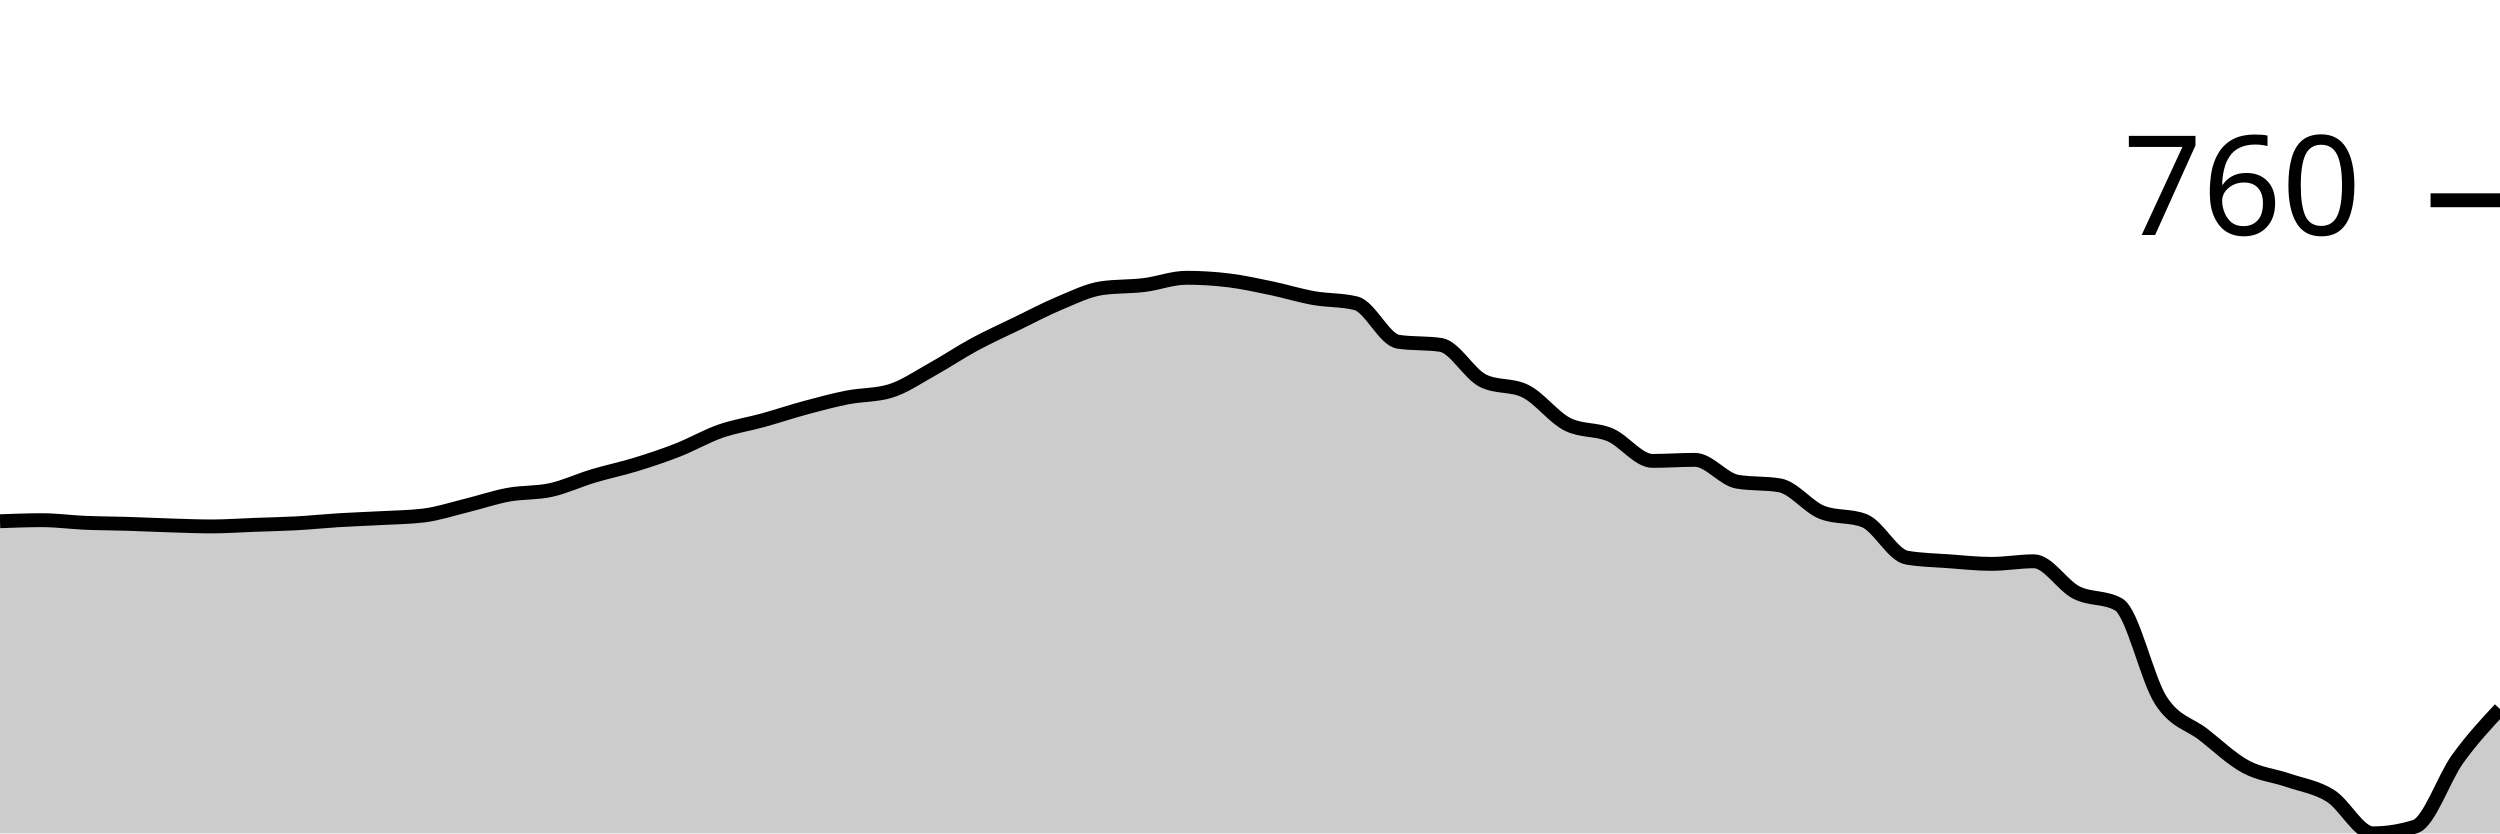
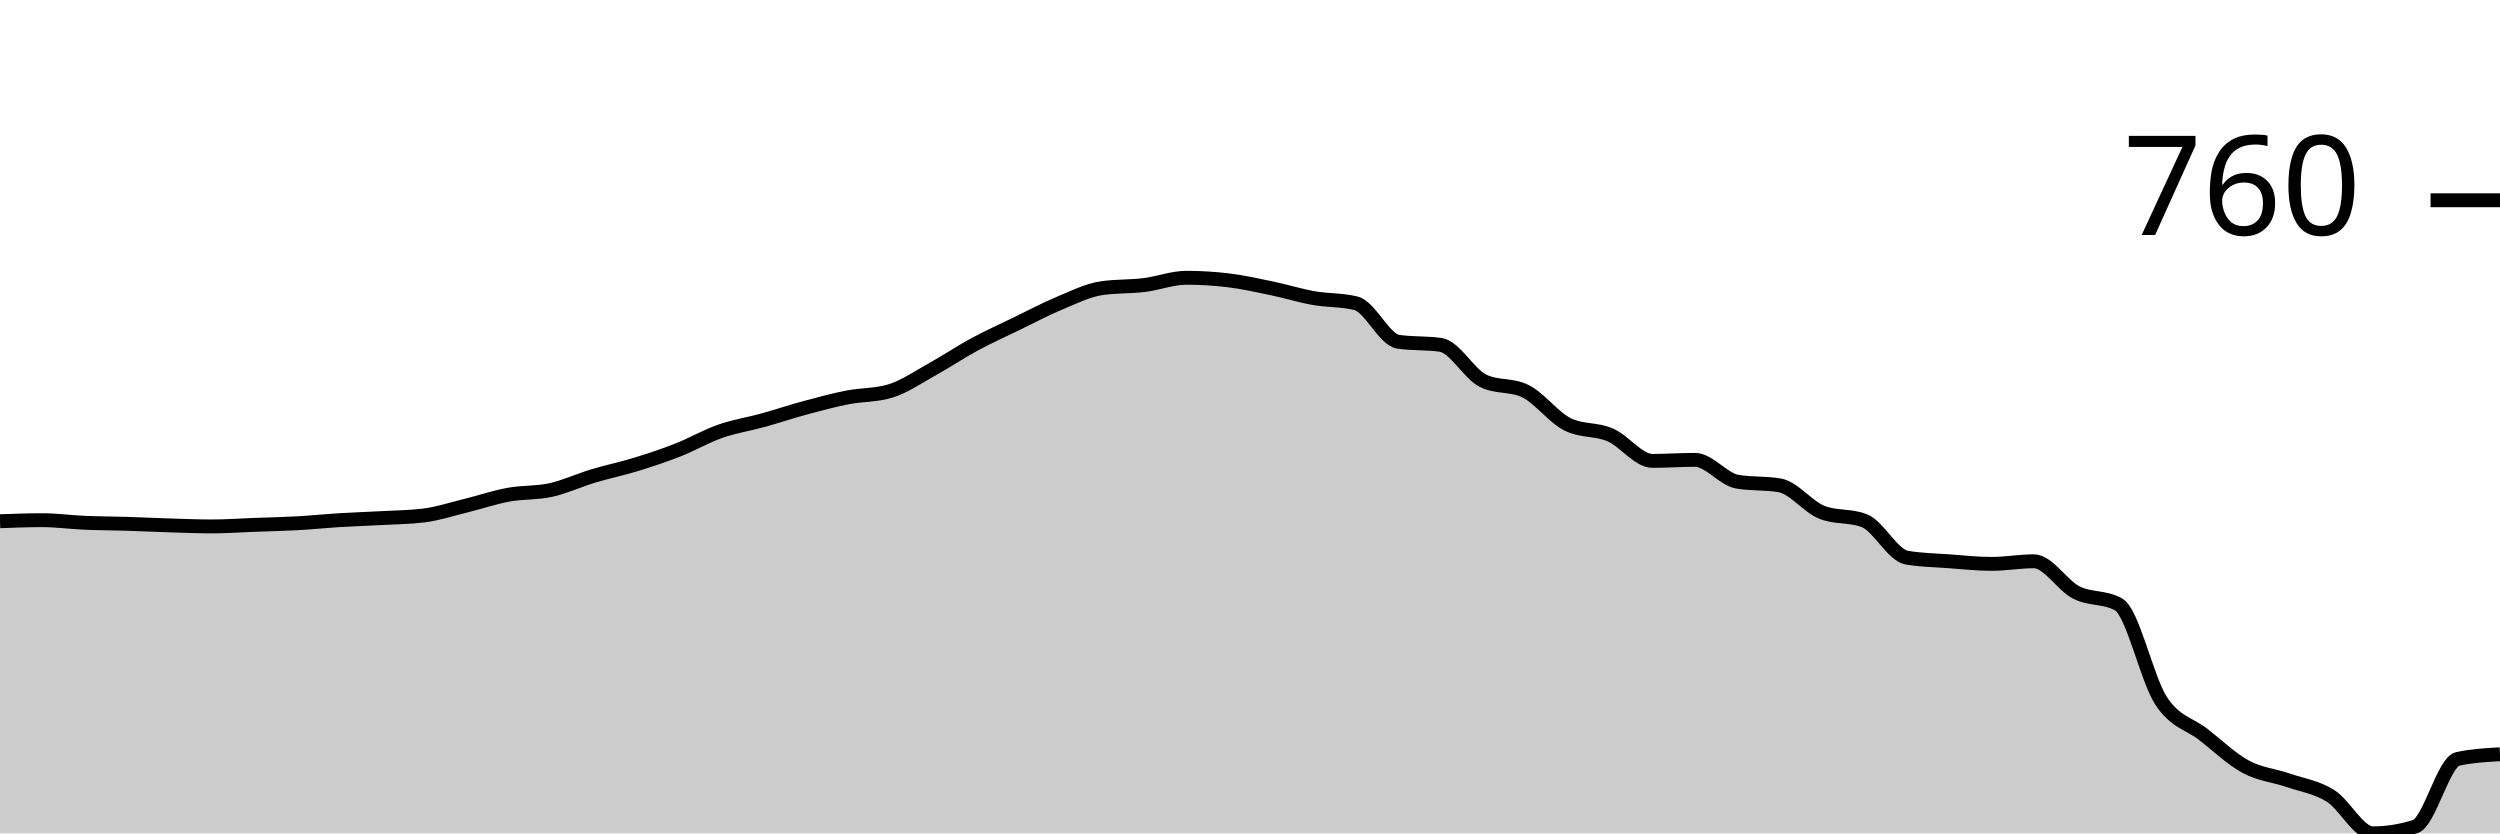
<svg xmlns="http://www.w3.org/2000/svg" viewBox="0 0 180 60">
  <g transform="translate(0,20)">
-     <path class="area" fill="rgba(0, 0, 0, 0.2)" d="M0,17.528C1.017,17.491,2.034,17.453,3.051,17.453C4.068,17.453,5.085,17.597,6.102,17.64C7.119,17.684,8.136,17.684,9.153,17.715C10.169,17.747,11.186,17.797,12.203,17.828C13.22,17.859,14.237,17.903,15.254,17.903C16.271,17.903,17.288,17.828,18.305,17.79C19.322,17.753,20.339,17.734,21.356,17.678C22.373,17.622,23.39,17.516,24.407,17.453C25.424,17.391,26.441,17.36,27.458,17.303C28.475,17.247,29.492,17.241,30.508,17.116C31.525,16.991,32.542,16.654,33.559,16.404C34.576,16.155,35.593,15.805,36.61,15.618C37.627,15.431,38.644,15.506,39.661,15.281C40.678,15.056,41.695,14.576,42.712,14.27C43.729,13.964,44.746,13.758,45.763,13.446C46.78,13.134,47.797,12.797,48.814,12.397C49.831,11.998,50.847,11.404,51.864,11.049C52.881,10.693,53.898,10.543,54.915,10.262C55.932,9.981,56.949,9.638,57.966,9.363C58.983,9.089,60,8.814,61.017,8.614C62.034,8.414,63.051,8.464,64.068,8.165C65.085,7.865,66.102,7.154,67.119,6.592C68.136,6.03,69.153,5.343,70.169,4.794C71.186,4.245,72.203,3.789,73.22,3.296C74.237,2.803,75.254,2.26,76.271,1.835C77.288,1.411,78.305,0.899,79.322,0.749C80.339,0.599,81.356,0.649,82.373,0.524C83.39,0.4,84.407,0,85.424,0C86.441,0,87.458,0.062,88.475,0.187C89.492,0.312,90.508,0.537,91.525,0.749C92.542,0.961,93.559,1.28,94.576,1.461C95.593,1.642,96.61,1.586,97.627,1.835C98.644,2.085,99.661,4.457,100.678,4.607C101.695,4.757,102.712,4.682,103.729,4.831C104.746,4.981,105.763,6.916,106.78,7.416C107.797,7.915,108.814,7.665,109.831,8.165C110.847,8.664,111.864,10.062,112.881,10.562C113.898,11.061,114.915,10.874,115.932,11.311C116.949,11.748,117.966,13.184,118.983,13.184C120,13.184,121.017,13.109,122.034,13.109C123.051,13.109,124.068,14.507,125.085,14.682C126.102,14.856,127.119,14.769,128.136,14.944C129.153,15.119,130.169,16.492,131.186,16.891C132.203,17.291,133.22,17.091,134.237,17.491C135.254,17.89,136.271,19.975,137.288,20.15C138.305,20.325,139.322,20.337,140.339,20.412C141.356,20.487,142.373,20.599,143.39,20.599C144.407,20.599,145.424,20.412,146.441,20.412C147.458,20.412,148.475,22.141,149.492,22.659C150.508,23.177,151.525,22.946,152.542,23.521C153.559,24.095,154.576,28.889,155.593,30.449C156.61,32.01,157.627,32.091,158.644,32.884C159.661,33.677,160.678,34.657,161.695,35.206C162.712,35.755,163.729,35.83,164.746,36.18C165.763,36.529,166.78,36.667,167.797,37.303C168.814,37.94,169.831,40,170.847,40C171.864,40,172.881,39.838,173.898,39.513C174.915,39.189,175.932,36.055,176.949,34.644C177.966,33.233,178.983,32.141,180,31.049L180,40C178.983,40,177.966,40,176.949,40C175.932,40,174.915,40,173.898,40C172.881,40,171.864,40,170.847,40C169.831,40,168.814,40,167.797,40C166.78,40,165.763,40,164.746,40C163.729,40,162.712,40,161.695,40C160.678,40,159.661,40,158.644,40C157.627,40,156.61,40,155.593,40C154.576,40,153.559,40,152.542,40C151.525,40,150.508,40,149.492,40C148.475,40,147.458,40,146.441,40C145.424,40,144.407,40,143.39,40C142.373,40,141.356,40,140.339,40C139.322,40,138.305,40,137.288,40C136.271,40,135.254,40,134.237,40C133.22,40,132.203,40,131.186,40C130.169,40,129.153,40,128.136,40C127.119,40,126.102,40,125.085,40C124.068,40,123.051,40,122.034,40C121.017,40,120,40,118.983,40C117.966,40,116.949,40,115.932,40C114.915,40,113.898,40,112.881,40C111.864,40,110.847,40,109.831,40C108.814,40,107.797,40,106.78,40C105.763,40,104.746,40,103.729,40C102.712,40,101.695,40,100.678,40C99.661,40,98.644,40,97.627,40C96.61,40,95.593,40,94.576,40C93.559,40,92.542,40,91.525,40C90.508,40,89.492,40,88.475,40C87.458,40,86.441,40,85.424,40C84.407,40,83.39,40,82.373,40C81.356,40,80.339,40,79.322,40C78.305,40,77.288,40,76.271,40C75.254,40,74.237,40,73.22,40C72.203,40,71.186,40,70.169,40C69.153,40,68.136,40,67.119,40C66.102,40,65.085,40,64.068,40C63.051,40,62.034,40,61.017,40C60,40,58.983,40,57.966,40C56.949,40,55.932,40,54.915,40C53.898,40,52.881,40,51.864,40C50.847,40,49.831,40,48.814,40C47.797,40,46.78,40,45.763,40C44.746,40,43.729,40,42.712,40C41.695,40,40.678,40,39.661,40C38.644,40,37.627,40,36.61,40C35.593,40,34.576,40,33.559,40C32.542,40,31.525,40,30.508,40C29.492,40,28.475,40,27.458,40C26.441,40,25.424,40,24.407,40C23.39,40,22.373,40,21.356,40C20.339,40,19.322,40,18.305,40C17.288,40,16.271,40,15.254,40C14.237,40,13.22,40,12.203,40C11.186,40,10.169,40,9.153,40C8.136,40,7.119,40,6.102,40C5.085,40,4.068,40,3.051,40C2.034,40,1.017,40,0,40Z" />
-     <path class="line" stroke="black" fill="none" d="M0,17.528C1.017,17.491,2.034,17.453,3.051,17.453C4.068,17.453,5.085,17.597,6.102,17.64C7.119,17.684,8.136,17.684,9.153,17.715C10.169,17.747,11.186,17.797,12.203,17.828C13.22,17.859,14.237,17.903,15.254,17.903C16.271,17.903,17.288,17.828,18.305,17.79C19.322,17.753,20.339,17.734,21.356,17.678C22.373,17.622,23.39,17.516,24.407,17.453C25.424,17.391,26.441,17.36,27.458,17.303C28.475,17.247,29.492,17.241,30.508,17.116C31.525,16.991,32.542,16.654,33.559,16.404C34.576,16.155,35.593,15.805,36.61,15.618C37.627,15.431,38.644,15.506,39.661,15.281C40.678,15.056,41.695,14.576,42.712,14.27C43.729,13.964,44.746,13.758,45.763,13.446C46.78,13.134,47.797,12.797,48.814,12.397C49.831,11.998,50.847,11.404,51.864,11.049C52.881,10.693,53.898,10.543,54.915,10.262C55.932,9.981,56.949,9.638,57.966,9.363C58.983,9.089,60,8.814,61.017,8.614C62.034,8.414,63.051,8.464,64.068,8.165C65.085,7.865,66.102,7.154,67.119,6.592C68.136,6.03,69.153,5.343,70.169,4.794C71.186,4.245,72.203,3.789,73.22,3.296C74.237,2.803,75.254,2.26,76.271,1.835C77.288,1.411,78.305,0.899,79.322,0.749C80.339,0.599,81.356,0.649,82.373,0.524C83.39,0.4,84.407,0,85.424,0C86.441,0,87.458,0.062,88.475,0.187C89.492,0.312,90.508,0.537,91.525,0.749C92.542,0.961,93.559,1.28,94.576,1.461C95.593,1.642,96.61,1.586,97.627,1.835C98.644,2.085,99.661,4.457,100.678,4.607C101.695,4.757,102.712,4.682,103.729,4.831C104.746,4.981,105.763,6.916,106.78,7.416C107.797,7.915,108.814,7.665,109.831,8.165C110.847,8.664,111.864,10.062,112.881,10.562C113.898,11.061,114.915,10.874,115.932,11.311C116.949,11.748,117.966,13.184,118.983,13.184C120,13.184,121.017,13.109,122.034,13.109C123.051,13.109,124.068,14.507,125.085,14.682C126.102,14.856,127.119,14.769,128.136,14.944C129.153,15.119,130.169,16.492,131.186,16.891C132.203,17.291,133.22,17.091,134.237,17.491C135.254,17.89,136.271,19.975,137.288,20.15C138.305,20.325,139.322,20.337,140.339,20.412C141.356,20.487,142.373,20.599,143.39,20.599C144.407,20.599,145.424,20.412,146.441,20.412C147.458,20.412,148.475,22.141,149.492,22.659C150.508,23.177,151.525,22.946,152.542,23.521C153.559,24.095,154.576,28.889,155.593,30.449C156.61,32.01,157.627,32.091,158.644,32.884C159.661,33.677,160.678,34.657,161.695,35.206C162.712,35.755,163.729,35.83,164.746,36.18C165.763,36.529,166.78,36.667,167.797,37.303C168.814,37.94,169.831,40,170.847,40C171.864,40,172.881,39.838,173.898,39.513C174.915,39.189,175.932,36.055,176.949,34.644C177.966,33.233,178.983,32.141,180,31.049" />
+     <path class="area" fill="rgba(0, 0, 0, 0.2)" d="M0,17.528C1.017,17.491,2.034,17.453,3.051,17.453C4.068,17.453,5.085,17.597,6.102,17.64C7.119,17.684,8.136,17.684,9.153,17.715C10.169,17.747,11.186,17.797,12.203,17.828C13.22,17.859,14.237,17.903,15.254,17.903C16.271,17.903,17.288,17.828,18.305,17.79C19.322,17.753,20.339,17.734,21.356,17.678C22.373,17.622,23.39,17.516,24.407,17.453C25.424,17.391,26.441,17.36,27.458,17.303C28.475,17.247,29.492,17.241,30.508,17.116C31.525,16.991,32.542,16.654,33.559,16.404C34.576,16.155,35.593,15.805,36.61,15.618C37.627,15.431,38.644,15.506,39.661,15.281C40.678,15.056,41.695,14.576,42.712,14.27C43.729,13.964,44.746,13.758,45.763,13.446C46.78,13.134,47.797,12.797,48.814,12.397C49.831,11.998,50.847,11.404,51.864,11.049C52.881,10.693,53.898,10.543,54.915,10.262C55.932,9.981,56.949,9.638,57.966,9.363C58.983,9.089,60,8.814,61.017,8.614C62.034,8.414,63.051,8.464,64.068,8.165C65.085,7.865,66.102,7.154,67.119,6.592C68.136,6.03,69.153,5.343,70.169,4.794C71.186,4.245,72.203,3.789,73.22,3.296C74.237,2.803,75.254,2.26,76.271,1.835C77.288,1.411,78.305,0.899,79.322,0.749C80.339,0.599,81.356,0.649,82.373,0.524C83.39,0.4,84.407,0,85.424,0C86.441,0,87.458,0.062,88.475,0.187C89.492,0.312,90.508,0.537,91.525,0.749C92.542,0.961,93.559,1.28,94.576,1.461C95.593,1.642,96.61,1.586,97.627,1.835C98.644,2.085,99.661,4.457,100.678,4.607C101.695,4.757,102.712,4.682,103.729,4.831C104.746,4.981,105.763,6.916,106.78,7.416C107.797,7.915,108.814,7.665,109.831,8.165C110.847,8.664,111.864,10.062,112.881,10.562C113.898,11.061,114.915,10.874,115.932,11.311C116.949,11.748,117.966,13.184,118.983,13.184C120,13.184,121.017,13.109,122.034,13.109C123.051,13.109,124.068,14.507,125.085,14.682C126.102,14.856,127.119,14.769,128.136,14.944C129.153,15.119,130.169,16.492,131.186,16.891C132.203,17.291,133.22,17.091,134.237,17.491C135.254,17.89,136.271,19.975,137.288,20.15C138.305,20.325,139.322,20.337,140.339,20.412C141.356,20.487,142.373,20.599,143.39,20.599C144.407,20.599,145.424,20.412,146.441,20.412C147.458,20.412,148.475,22.141,149.492,22.659C150.508,23.177,151.525,22.946,152.542,23.521C153.559,24.095,154.576,28.889,155.593,30.449C156.61,32.01,157.627,32.091,158.644,32.884C159.661,33.677,160.678,34.657,161.695,35.206C162.712,35.755,163.729,35.83,164.746,36.18C165.763,36.529,166.78,36.667,167.797,37.303C168.814,37.94,169.831,40,170.847,40C171.864,40,172.881,39.838,173.898,39.513C174.915,39.189,175.932,34.869,176.949,34.644C177.966,34.419,178.983,34.363,180,34.307L180,40C178.983,40,177.966,40,176.949,40C175.932,40,174.915,40,173.898,40C172.881,40,171.864,40,170.847,40C169.831,40,168.814,40,167.797,40C166.78,40,165.763,40,164.746,40C163.729,40,162.712,40,161.695,40C160.678,40,159.661,40,158.644,40C157.627,40,156.61,40,155.593,40C154.576,40,153.559,40,152.542,40C151.525,40,150.508,40,149.492,40C148.475,40,147.458,40,146.441,40C145.424,40,144.407,40,143.39,40C142.373,40,141.356,40,140.339,40C139.322,40,138.305,40,137.288,40C136.271,40,135.254,40,134.237,40C133.22,40,132.203,40,131.186,40C130.169,40,129.153,40,128.136,40C127.119,40,126.102,40,125.085,40C124.068,40,123.051,40,122.034,40C121.017,40,120,40,118.983,40C117.966,40,116.949,40,115.932,40C114.915,40,113.898,40,112.881,40C111.864,40,110.847,40,109.831,40C108.814,40,107.797,40,106.78,40C105.763,40,104.746,40,103.729,40C102.712,40,101.695,40,100.678,40C99.661,40,98.644,40,97.627,40C96.61,40,95.593,40,94.576,40C93.559,40,92.542,40,91.525,40C90.508,40,89.492,40,88.475,40C87.458,40,86.441,40,85.424,40C84.407,40,83.39,40,82.373,40C81.356,40,80.339,40,79.322,40C78.305,40,77.288,40,76.271,40C75.254,40,74.237,40,73.22,40C72.203,40,71.186,40,70.169,40C69.153,40,68.136,40,67.119,40C66.102,40,65.085,40,64.068,40C63.051,40,62.034,40,61.017,40C60,40,58.983,40,57.966,40C56.949,40,55.932,40,54.915,40C53.898,40,52.881,40,51.864,40C50.847,40,49.831,40,48.814,40C47.797,40,46.78,40,45.763,40C44.746,40,43.729,40,42.712,40C41.695,40,40.678,40,39.661,40C38.644,40,37.627,40,36.61,40C35.593,40,34.576,40,33.559,40C32.542,40,31.525,40,30.508,40C29.492,40,28.475,40,27.458,40C26.441,40,25.424,40,24.407,40C23.39,40,22.373,40,21.356,40C20.339,40,19.322,40,18.305,40C17.288,40,16.271,40,15.254,40C14.237,40,13.22,40,12.203,40C11.186,40,10.169,40,9.153,40C8.136,40,7.119,40,6.102,40C5.085,40,4.068,40,3.051,40C2.034,40,1.017,40,0,40Z" />
+     <path class="line" stroke="black" fill="none" d="M0,17.528C1.017,17.491,2.034,17.453,3.051,17.453C4.068,17.453,5.085,17.597,6.102,17.64C7.119,17.684,8.136,17.684,9.153,17.715C10.169,17.747,11.186,17.797,12.203,17.828C13.22,17.859,14.237,17.903,15.254,17.903C16.271,17.903,17.288,17.828,18.305,17.79C19.322,17.753,20.339,17.734,21.356,17.678C22.373,17.622,23.39,17.516,24.407,17.453C25.424,17.391,26.441,17.36,27.458,17.303C28.475,17.247,29.492,17.241,30.508,17.116C31.525,16.991,32.542,16.654,33.559,16.404C34.576,16.155,35.593,15.805,36.61,15.618C37.627,15.431,38.644,15.506,39.661,15.281C40.678,15.056,41.695,14.576,42.712,14.27C43.729,13.964,44.746,13.758,45.763,13.446C46.78,13.134,47.797,12.797,48.814,12.397C49.831,11.998,50.847,11.404,51.864,11.049C52.881,10.693,53.898,10.543,54.915,10.262C55.932,9.981,56.949,9.638,57.966,9.363C58.983,9.089,60,8.814,61.017,8.614C62.034,8.414,63.051,8.464,64.068,8.165C65.085,7.865,66.102,7.154,67.119,6.592C68.136,6.03,69.153,5.343,70.169,4.794C71.186,4.245,72.203,3.789,73.22,3.296C74.237,2.803,75.254,2.26,76.271,1.835C77.288,1.411,78.305,0.899,79.322,0.749C80.339,0.599,81.356,0.649,82.373,0.524C83.39,0.4,84.407,0,85.424,0C86.441,0,87.458,0.062,88.475,0.187C89.492,0.312,90.508,0.537,91.525,0.749C92.542,0.961,93.559,1.28,94.576,1.461C95.593,1.642,96.61,1.586,97.627,1.835C98.644,2.085,99.661,4.457,100.678,4.607C101.695,4.757,102.712,4.682,103.729,4.831C104.746,4.981,105.763,6.916,106.78,7.416C107.797,7.915,108.814,7.665,109.831,8.165C110.847,8.664,111.864,10.062,112.881,10.562C113.898,11.061,114.915,10.874,115.932,11.311C116.949,11.748,117.966,13.184,118.983,13.184C120,13.184,121.017,13.109,122.034,13.109C123.051,13.109,124.068,14.507,125.085,14.682C126.102,14.856,127.119,14.769,128.136,14.944C129.153,15.119,130.169,16.492,131.186,16.891C132.203,17.291,133.22,17.091,134.237,17.491C135.254,17.89,136.271,19.975,137.288,20.15C138.305,20.325,139.322,20.337,140.339,20.412C141.356,20.487,142.373,20.599,143.39,20.599C144.407,20.599,145.424,20.412,146.441,20.412C147.458,20.412,148.475,22.141,149.492,22.659C150.508,23.177,151.525,22.946,152.542,23.521C153.559,24.095,154.576,28.889,155.593,30.449C156.61,32.01,157.627,32.091,158.644,32.884C159.661,33.677,160.678,34.657,161.695,35.206C162.712,35.755,163.729,35.83,164.746,36.18C165.763,36.529,166.78,36.667,167.797,37.303C168.814,37.94,169.831,40,170.847,40C171.864,40,172.881,39.838,173.898,39.513C174.915,39.189,175.932,34.869,176.949,34.644C177.966,34.419,178.983,34.363,180,34.307" />
    <path class="axis-ceiling" stroke-width="1" stroke="black" fill="none" d="M175,-5.581L180,-5.581" />
    <text class="axis-ceiling-label" font-family="sans-serif" text-anchor="end" font-size="10px" x="170" y="-3.081">760</text>
  </g>
</svg>
